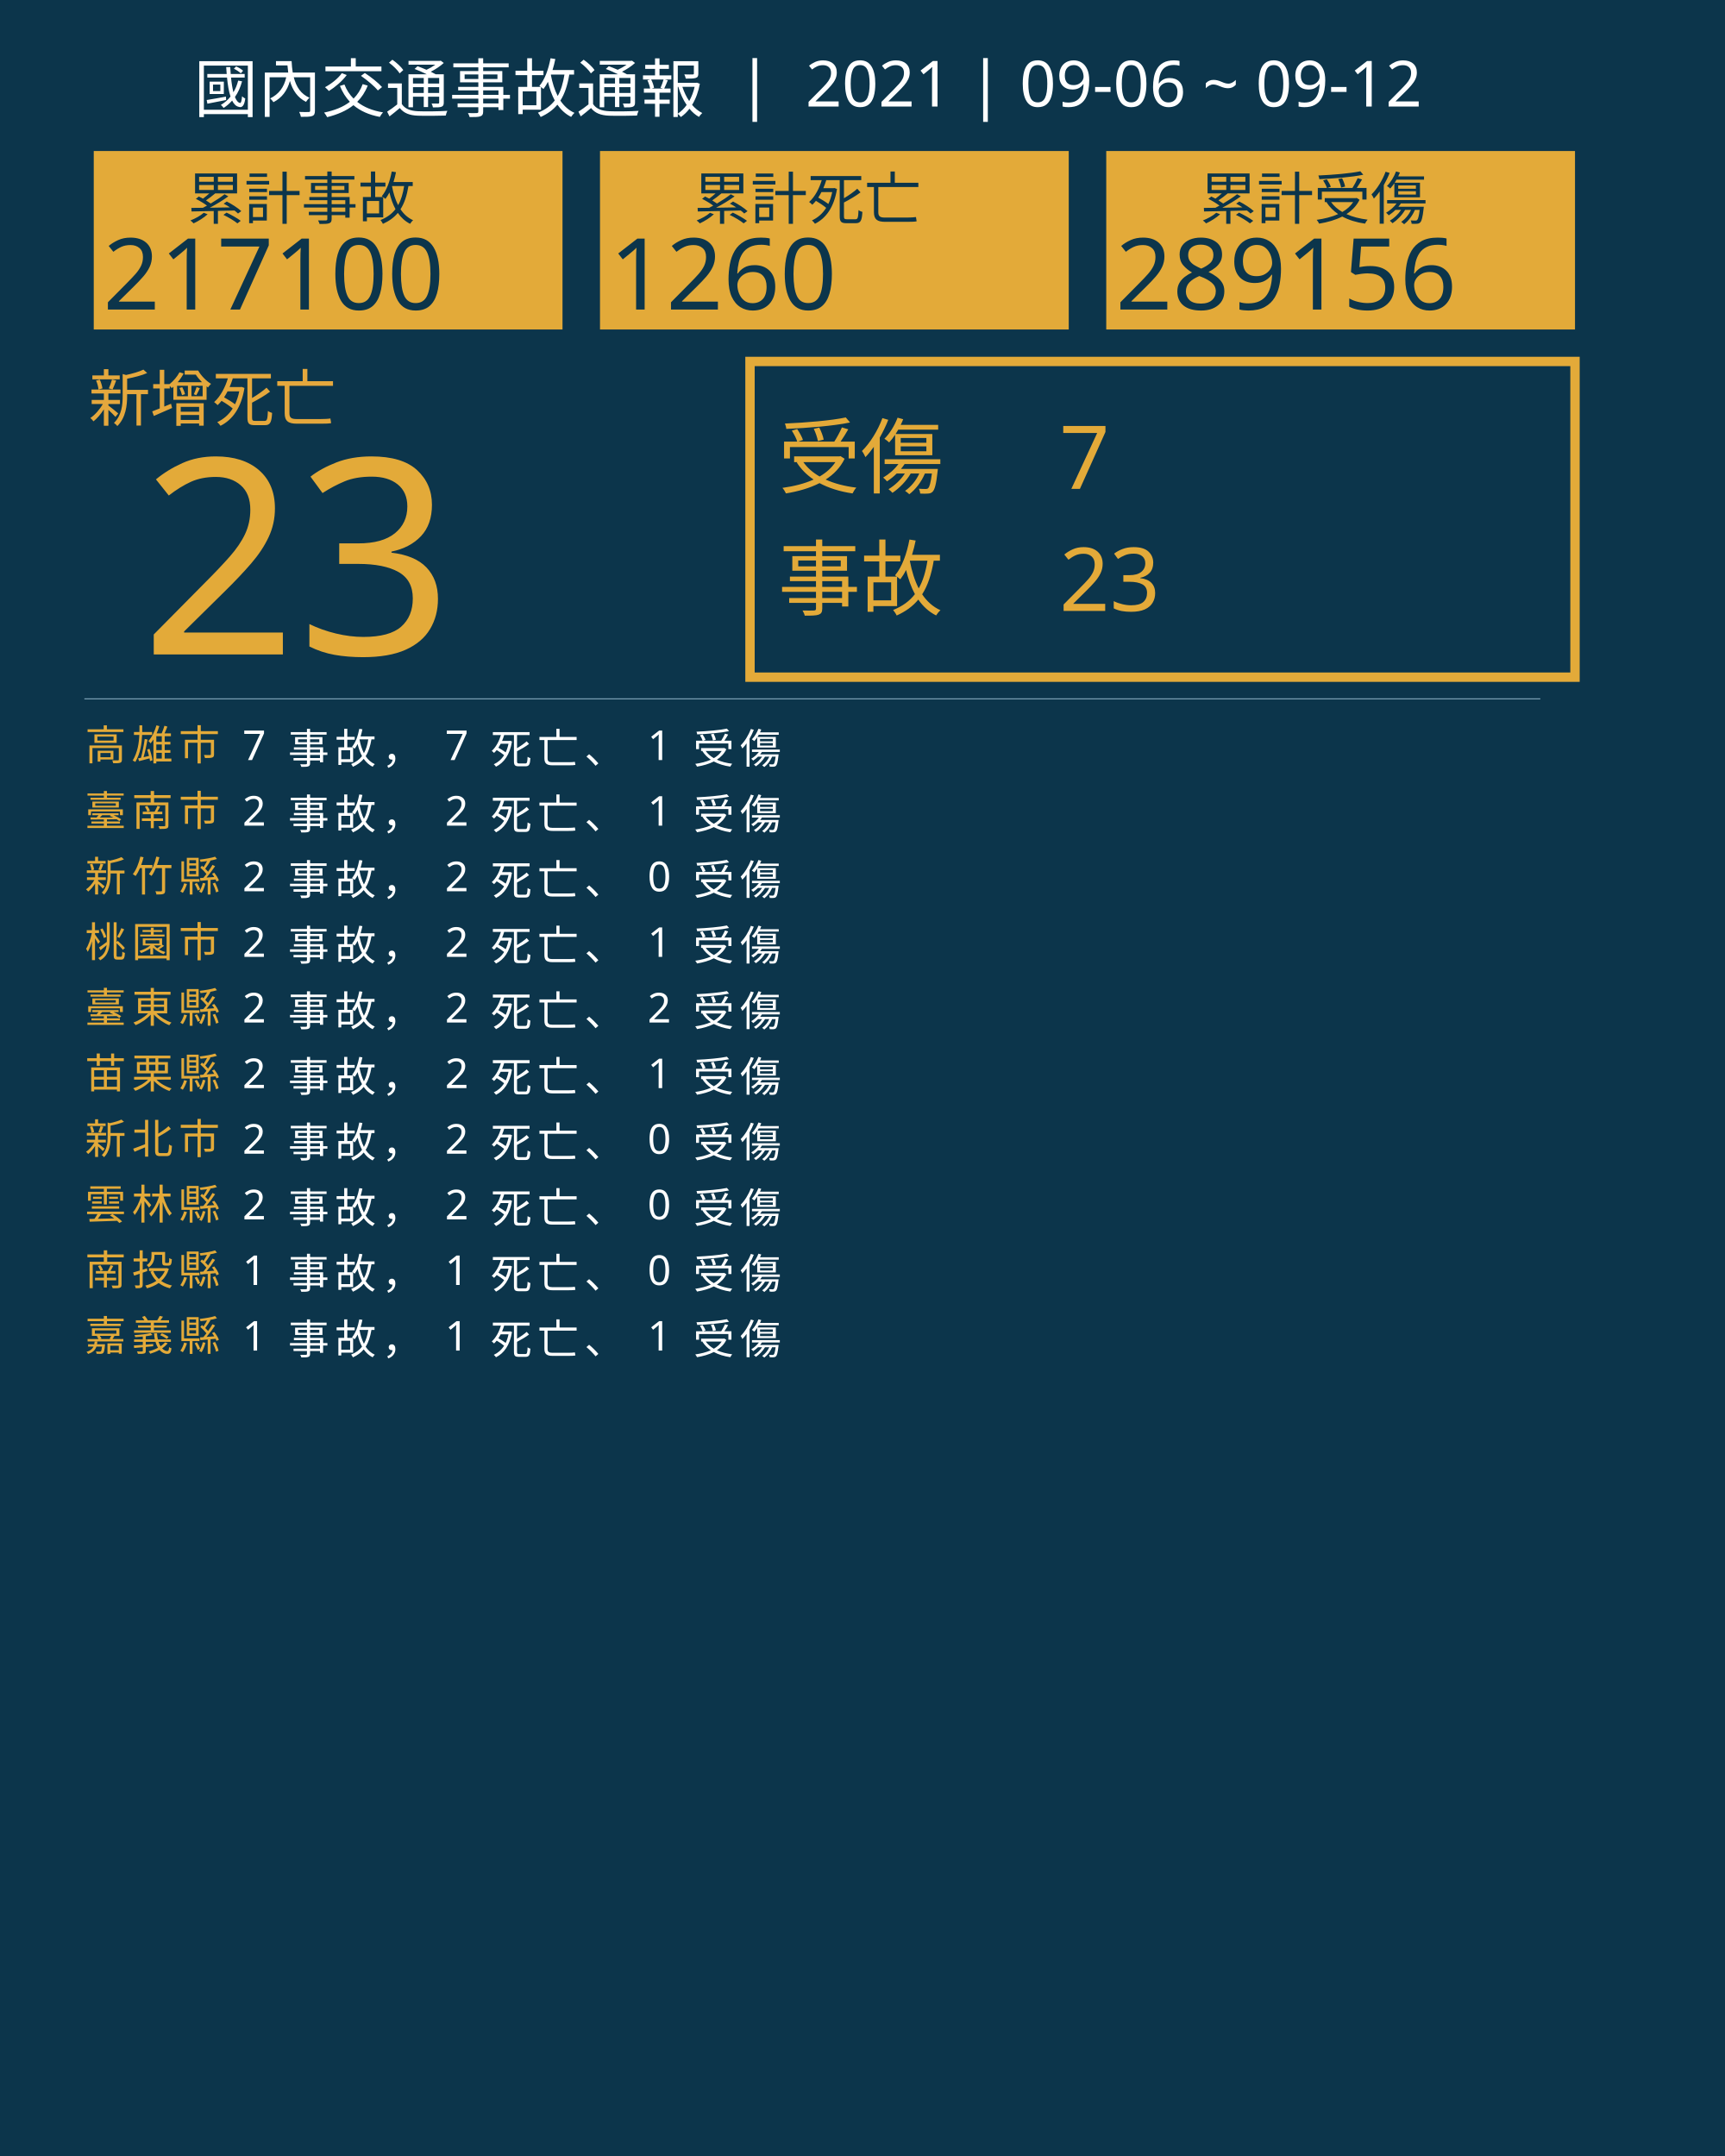
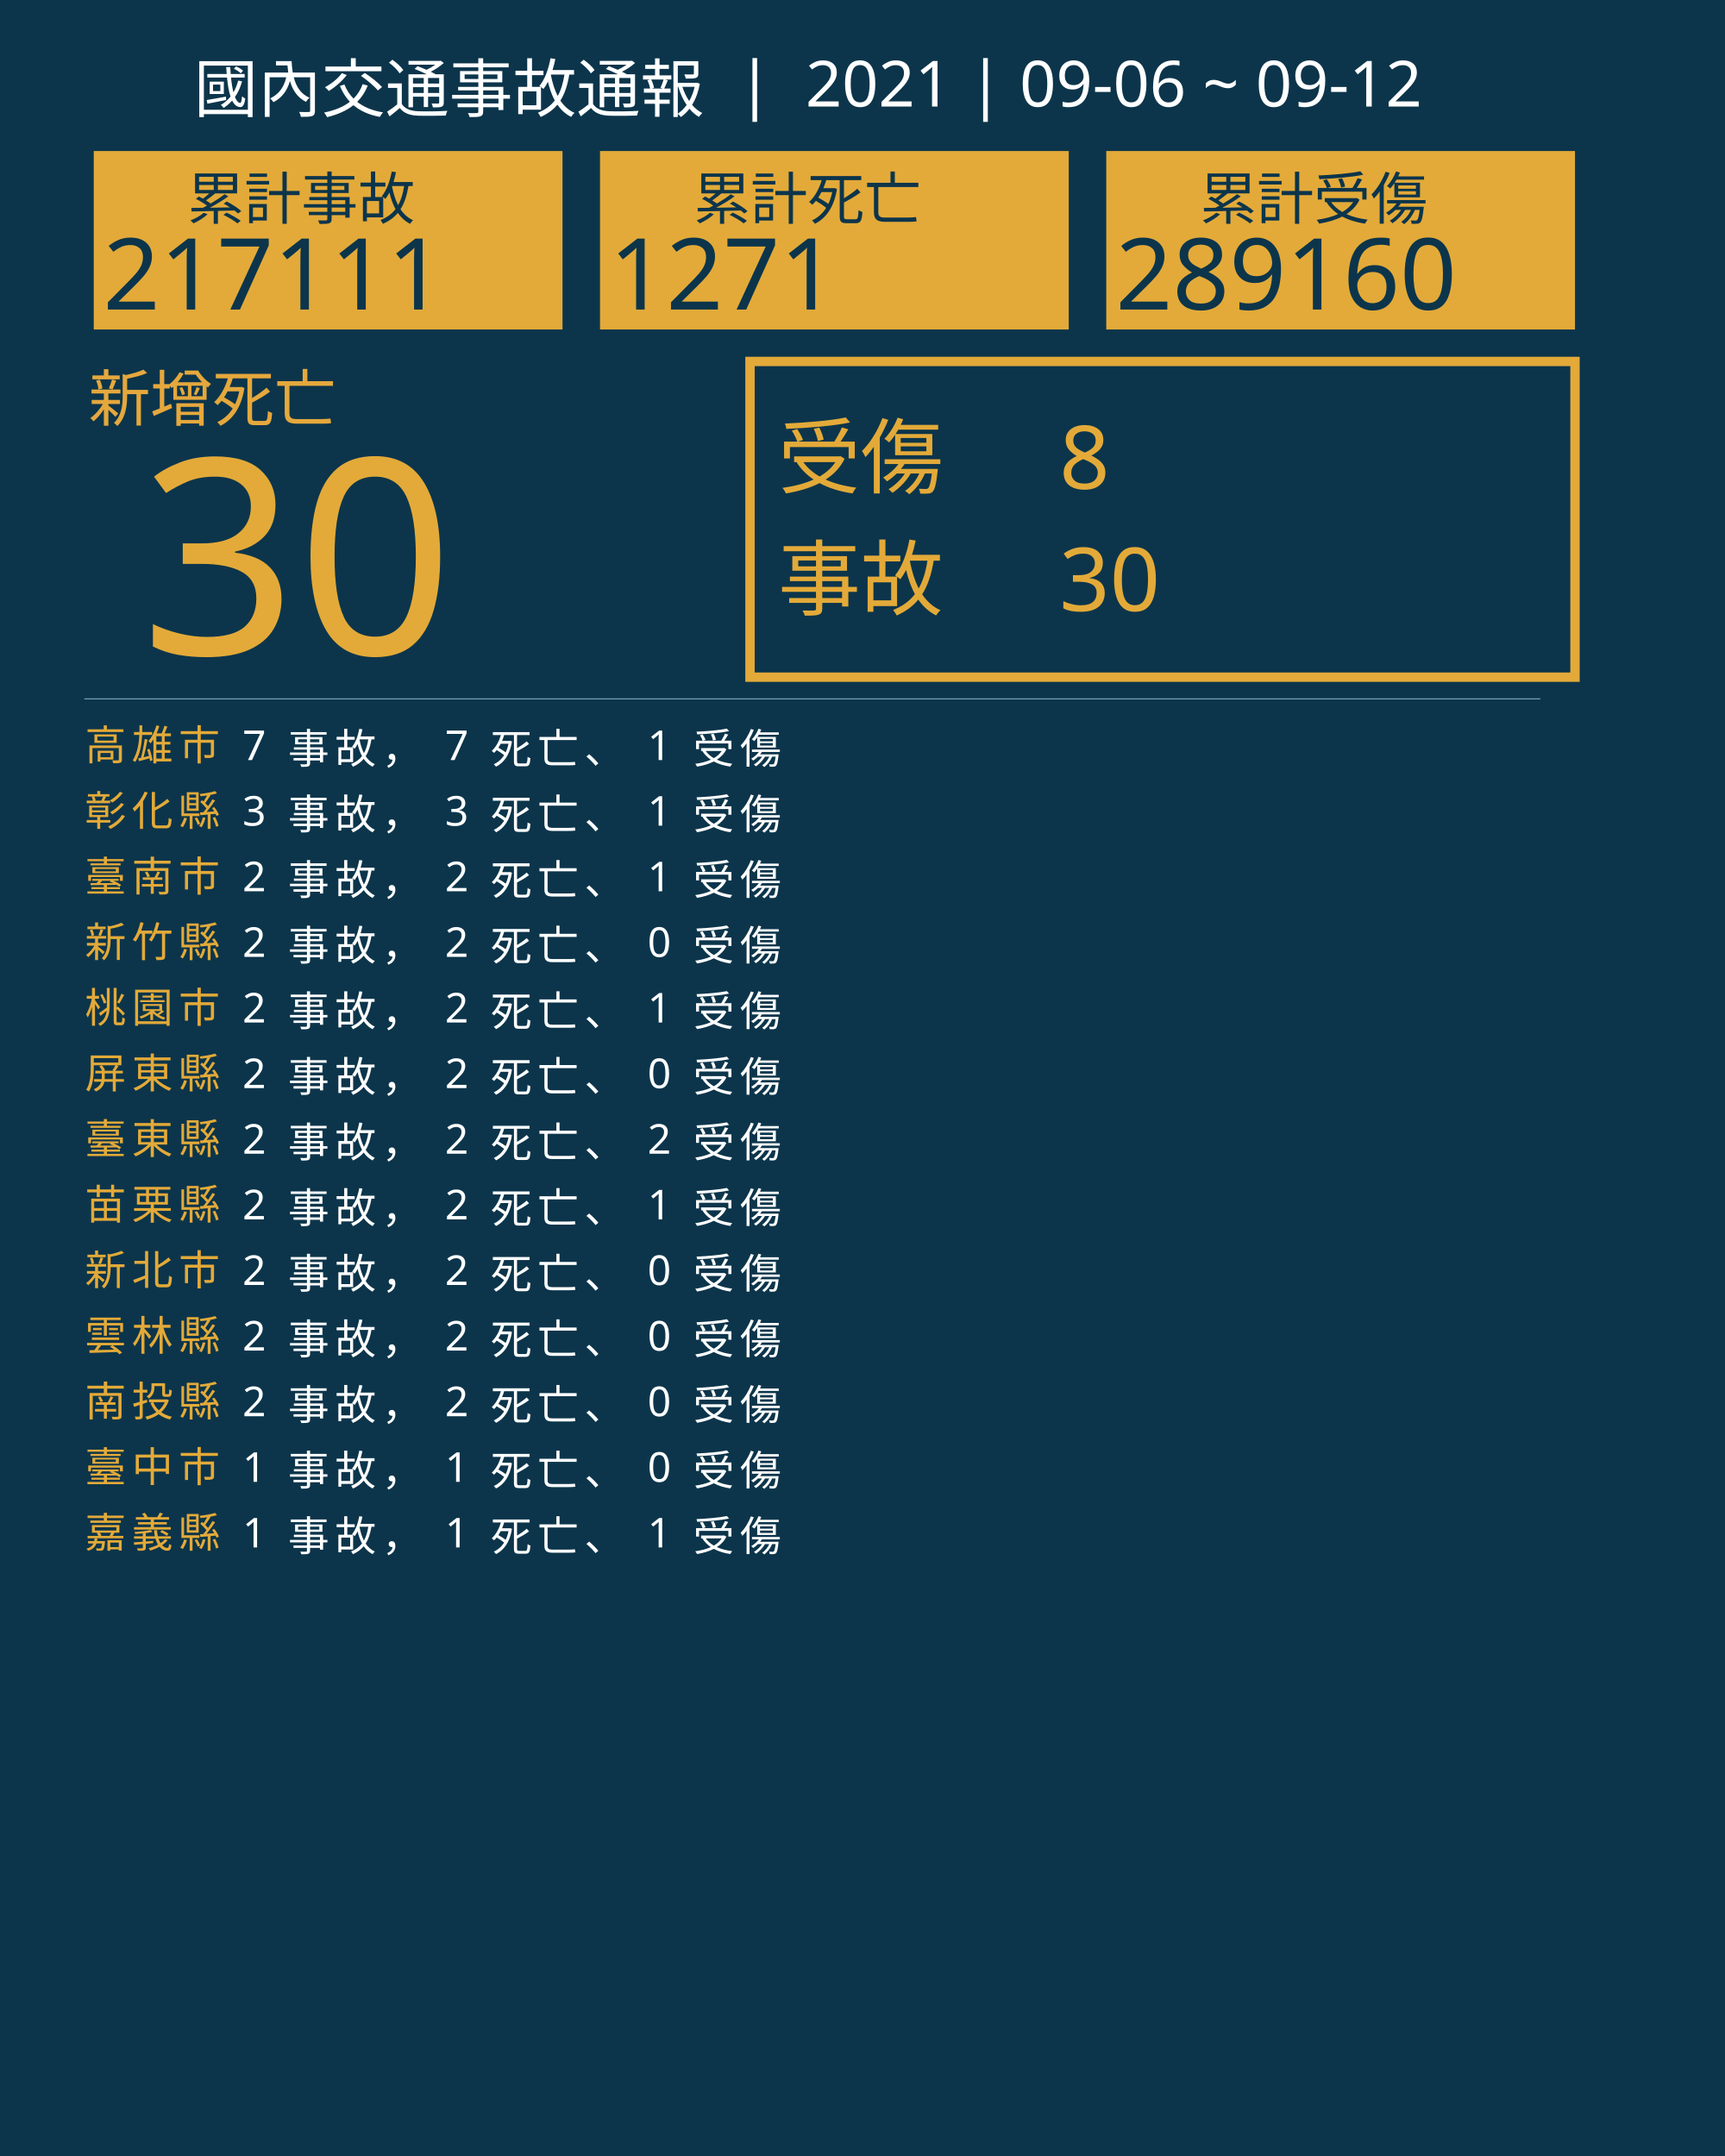
<svg xmlns="http://www.w3.org/2000/svg" version="1.1" id="圖層_1" x="0px" y="0px" viewBox="0 0 1840 2300" style="enable-background:new 0 0 1840 2300;" xml:space="preserve">
  <style type="text/css">
	.st0{fill:#0C354B;}
	.st1{fill:#E5A83D;}
	.st2{font-family:'NotoSansCJKtc-Bold-B5pc-H';}
	.st3{font-size:66px;}
	.st4{fill:#E3AA39;}
	.st5{font-family:'Arial-BoldMT';}
	.st6{font-size:291.776px;}
	.st7{fill:none;stroke:#E3AA39;stroke-miterlimit:10;stroke-width:10;}
	.st8{font-family:'NotoSansCJKtc-Light-B5pc-H';}
	.st9{font-size:88px;}
	.st10{font-family:'NotoSansCJKtc-Medium-B5pc-H';}
	.st11{font-size:94px;}
	.st12{fill:none;stroke:#8AAFC1;stroke-miterlimit:10;}
	.st13{font-size:60.649px;}
	.st14{font-size:106px;}
	.st15{fill:none;}
	.st16{font-size:44px;}
	.st17{letter-spacing:6;}
	.st18{fill:#FFFFFF;}
	.st19{letter-spacing:1;}
	.st20{font-size:68px;}
</style>
  <rect class="st0" width="1840" height="2300" />
  <text transform="matrix(1 0 0 1 94.5001 449.017)" class="st1 st2 st3">新增死亡</text>
  <g>
-     <text transform="matrix(1 0 0 1 150 698.1412)" class="st4 st5 st6">23</text>
+     <text transform="matrix(1 0 0 1 150 698.1412)" class="st4 st5 st6">30</text>
  </g>
  <g>
    <rect x="800" y="385.6" class="st7" width="880" height="336.8" />
    <g>
      <text transform="matrix(1 0 0 1 830 519.593)" class="st4 st8 st9">受傷</text>
-       <text transform="matrix(1 0 0 1 1130 521.5084)" class="st4 st10 st11">7</text>
-       <text transform="matrix(1 0 0 1 1130 651.7274)" class="st4 st10 st11">23</text>
+       <text transform="matrix(1 0 0 1 1130 521.5084)" class="st4 st10 st11">8</text>
+       <text transform="matrix(1 0 0 1 1130 651.7274)" class="st4 st10 st11">30</text>
      <text transform="matrix(1 0 0 1 830 649.4965)" class="st4 st8 st9">事故</text>
    </g>
  </g>
  <line class="st12" x1="90" y1="745.5" x2="1643" y2="745.5" />
  <g>
    <g>
      <rect x="100" y="161.1" class="st4" width="500" height="190.4" />
      <g>
        <text transform="matrix(1 0 0 1 200 233.9079)" class="st0 st10 st13">累計事故</text>
        <g>
-           <text transform="matrix(1 0 0 1 110 330.2121)" class="st0 st5 st14">217100</text>
+           <text transform="matrix(1 0 0 1 110 330.2121)" class="st0 st5 st14">217111</text>
        </g>
      </g>
    </g>
    <g>
      <rect x="640" y="161.1" class="st4" width="500" height="190.4" />
      <g>
        <text transform="matrix(1 0 0 1 740 233.908)" class="st0 st10 st13">累計死亡</text>
        <g>
-           <text transform="matrix(1 0 0 1 650 330.2122)" class="st0 st5 st14">1260</text>
+           <text transform="matrix(1 0 0 1 650 330.2122)" class="st0 st5 st14">1271</text>
        </g>
      </g>
    </g>
    <g>
      <rect x="1180" y="161.1" class="st4" width="500" height="190.4" />
      <g>
        <text transform="matrix(1 0 0 1 1280 233.908)" class="st0 st10 st13">累計受傷</text>
        <g>
-           <text transform="matrix(1 0 0 1 1190 330.2122)" class="st0 st5 st14">289156</text>
+           <text transform="matrix(1 0 0 1 1190 330.2122)" class="st0 st5 st14">289160</text>
        </g>
      </g>
    </g>
  </g>
  <rect x="90.6" y="772.1" class="st15" width="1141.8" height="314.8" />
  <text transform="matrix(1 0 0 1 90.5591 810.7965)">
    <tspan x="0" y="0" class="st4 st10 st16 st17">高雄市</tspan>
    <tspan x="150.6" y="0" class="st18 st10 st16 st17"> 7 事故， 7 死亡、 1 受傷</tspan>
-     <tspan x="0" y="70" class="st4 st10 st16 st17">臺南市</tspan>
-     <tspan x="150.6" y="70" class="st18 st10 st16 st17"> 2 事故， 2 死亡、 1 受傷</tspan>
-     <tspan x="0" y="140" class="st4 st10 st16 st17">新竹縣</tspan>
-     <tspan x="150.6" y="140" class="st18 st10 st16 st17"> 2 事故， 2 死亡、 0 受傷</tspan>
-     <tspan x="0" y="210" class="st4 st10 st16 st17">桃園市</tspan>
-     <tspan x="150.6" y="210" class="st18 st10 st16 st17"> 2 事故， 2 死亡、 1 受傷</tspan>
-     <tspan x="0" y="280" class="st4 st10 st16 st17">臺東縣</tspan>
-     <tspan x="150.6" y="280" class="st18 st10 st16 st17"> 2 事故， 2 死亡、 2 受傷</tspan>
-     <tspan x="0" y="350" class="st4 st10 st16 st17">苗栗縣</tspan>
-     <tspan x="150.6" y="350" class="st18 st10 st16 st17"> 2 事故， 2 死亡、 1 受傷</tspan>
-     <tspan x="0" y="420" class="st4 st10 st16 st17">新北市</tspan>
-     <tspan x="150.6" y="420" class="st18 st10 st16 st17"> 2 事故， 2 死亡、 0 受傷</tspan>
-     <tspan x="0" y="490" class="st4 st10 st16 st17">雲林縣</tspan>
-     <tspan x="150.6" y="490" class="st18 st10 st16 st17"> 2 事故， 2 死亡、 0 受傷</tspan>
-     <tspan x="0" y="560" class="st4 st10 st16 st17">南投縣</tspan>
-     <tspan x="150.6" y="560" class="st18 st10 st16 st17"> 1 事故， 1 死亡、 0 受傷</tspan>
-     <tspan x="0" y="630" class="st4 st10 st16 st17">嘉義縣</tspan>
-     <tspan x="150.6" y="630" class="st18 st10 st16 st17"> 1 事故， 1 死亡、 1 受傷</tspan>
+     <tspan x="0" y="70" class="st4 st10 st16 st17">彰化縣</tspan>
+     <tspan x="150.6" y="70" class="st18 st10 st16 st17"> 3 事故， 3 死亡、 1 受傷</tspan>
+     <tspan x="0" y="140" class="st4 st10 st16 st17">臺南市</tspan>
+     <tspan x="150.6" y="140" class="st18 st10 st16 st17"> 2 事故， 2 死亡、 1 受傷</tspan>
+     <tspan x="0" y="210" class="st4 st10 st16 st17">新竹縣</tspan>
+     <tspan x="150.6" y="210" class="st18 st10 st16 st17"> 2 事故， 2 死亡、 0 受傷</tspan>
+     <tspan x="0" y="280" class="st4 st10 st16 st17">桃園市</tspan>
+     <tspan x="150.6" y="280" class="st18 st10 st16 st17"> 2 事故， 2 死亡、 1 受傷</tspan>
+     <tspan x="0" y="350" class="st4 st10 st16 st17">屏東縣</tspan>
+     <tspan x="150.6" y="350" class="st18 st10 st16 st17"> 2 事故， 2 死亡、 0 受傷</tspan>
+     <tspan x="0" y="420" class="st4 st10 st16 st17">臺東縣</tspan>
+     <tspan x="150.6" y="420" class="st18 st10 st16 st17"> 2 事故， 2 死亡、 2 受傷</tspan>
+     <tspan x="0" y="490" class="st4 st10 st16 st17">苗栗縣</tspan>
+     <tspan x="150.6" y="490" class="st18 st10 st16 st17"> 2 事故， 2 死亡、 1 受傷</tspan>
+     <tspan x="0" y="560" class="st4 st10 st16 st17">新北市</tspan>
+     <tspan x="150.6" y="560" class="st18 st10 st16 st17"> 2 事故， 2 死亡、 0 受傷</tspan>
+     <tspan x="0" y="630" class="st4 st10 st16 st17">雲林縣</tspan>
+     <tspan x="150.6" y="630" class="st18 st10 st16 st17"> 2 事故， 2 死亡、 0 受傷</tspan>
+     <tspan x="0" y="700" class="st4 st10 st16 st17">南投縣</tspan>
+     <tspan x="150.6" y="700" class="st18 st10 st16 st17"> 2 事故， 2 死亡、 0 受傷</tspan>
+     <tspan x="0" y="770" class="st4 st10 st16 st17">臺中市</tspan>
+     <tspan x="150.6" y="770" class="st18 st10 st16 st17"> 1 事故， 1 死亡、 0 受傷</tspan>
+     <tspan x="0" y="840" class="st4 st10 st16 st17">嘉義縣</tspan>
+     <tspan x="150.6" y="840" class="st18 st10 st16 st17"> 1 事故， 1 死亡、 1 受傷</tspan>
  </text>
  <text transform="matrix(1 0 0 1 207 119.2712)" class="st18 st8 st20">國內交通事故通報  |  2021 | 09-06 ~ 09-12</text>
</svg>
